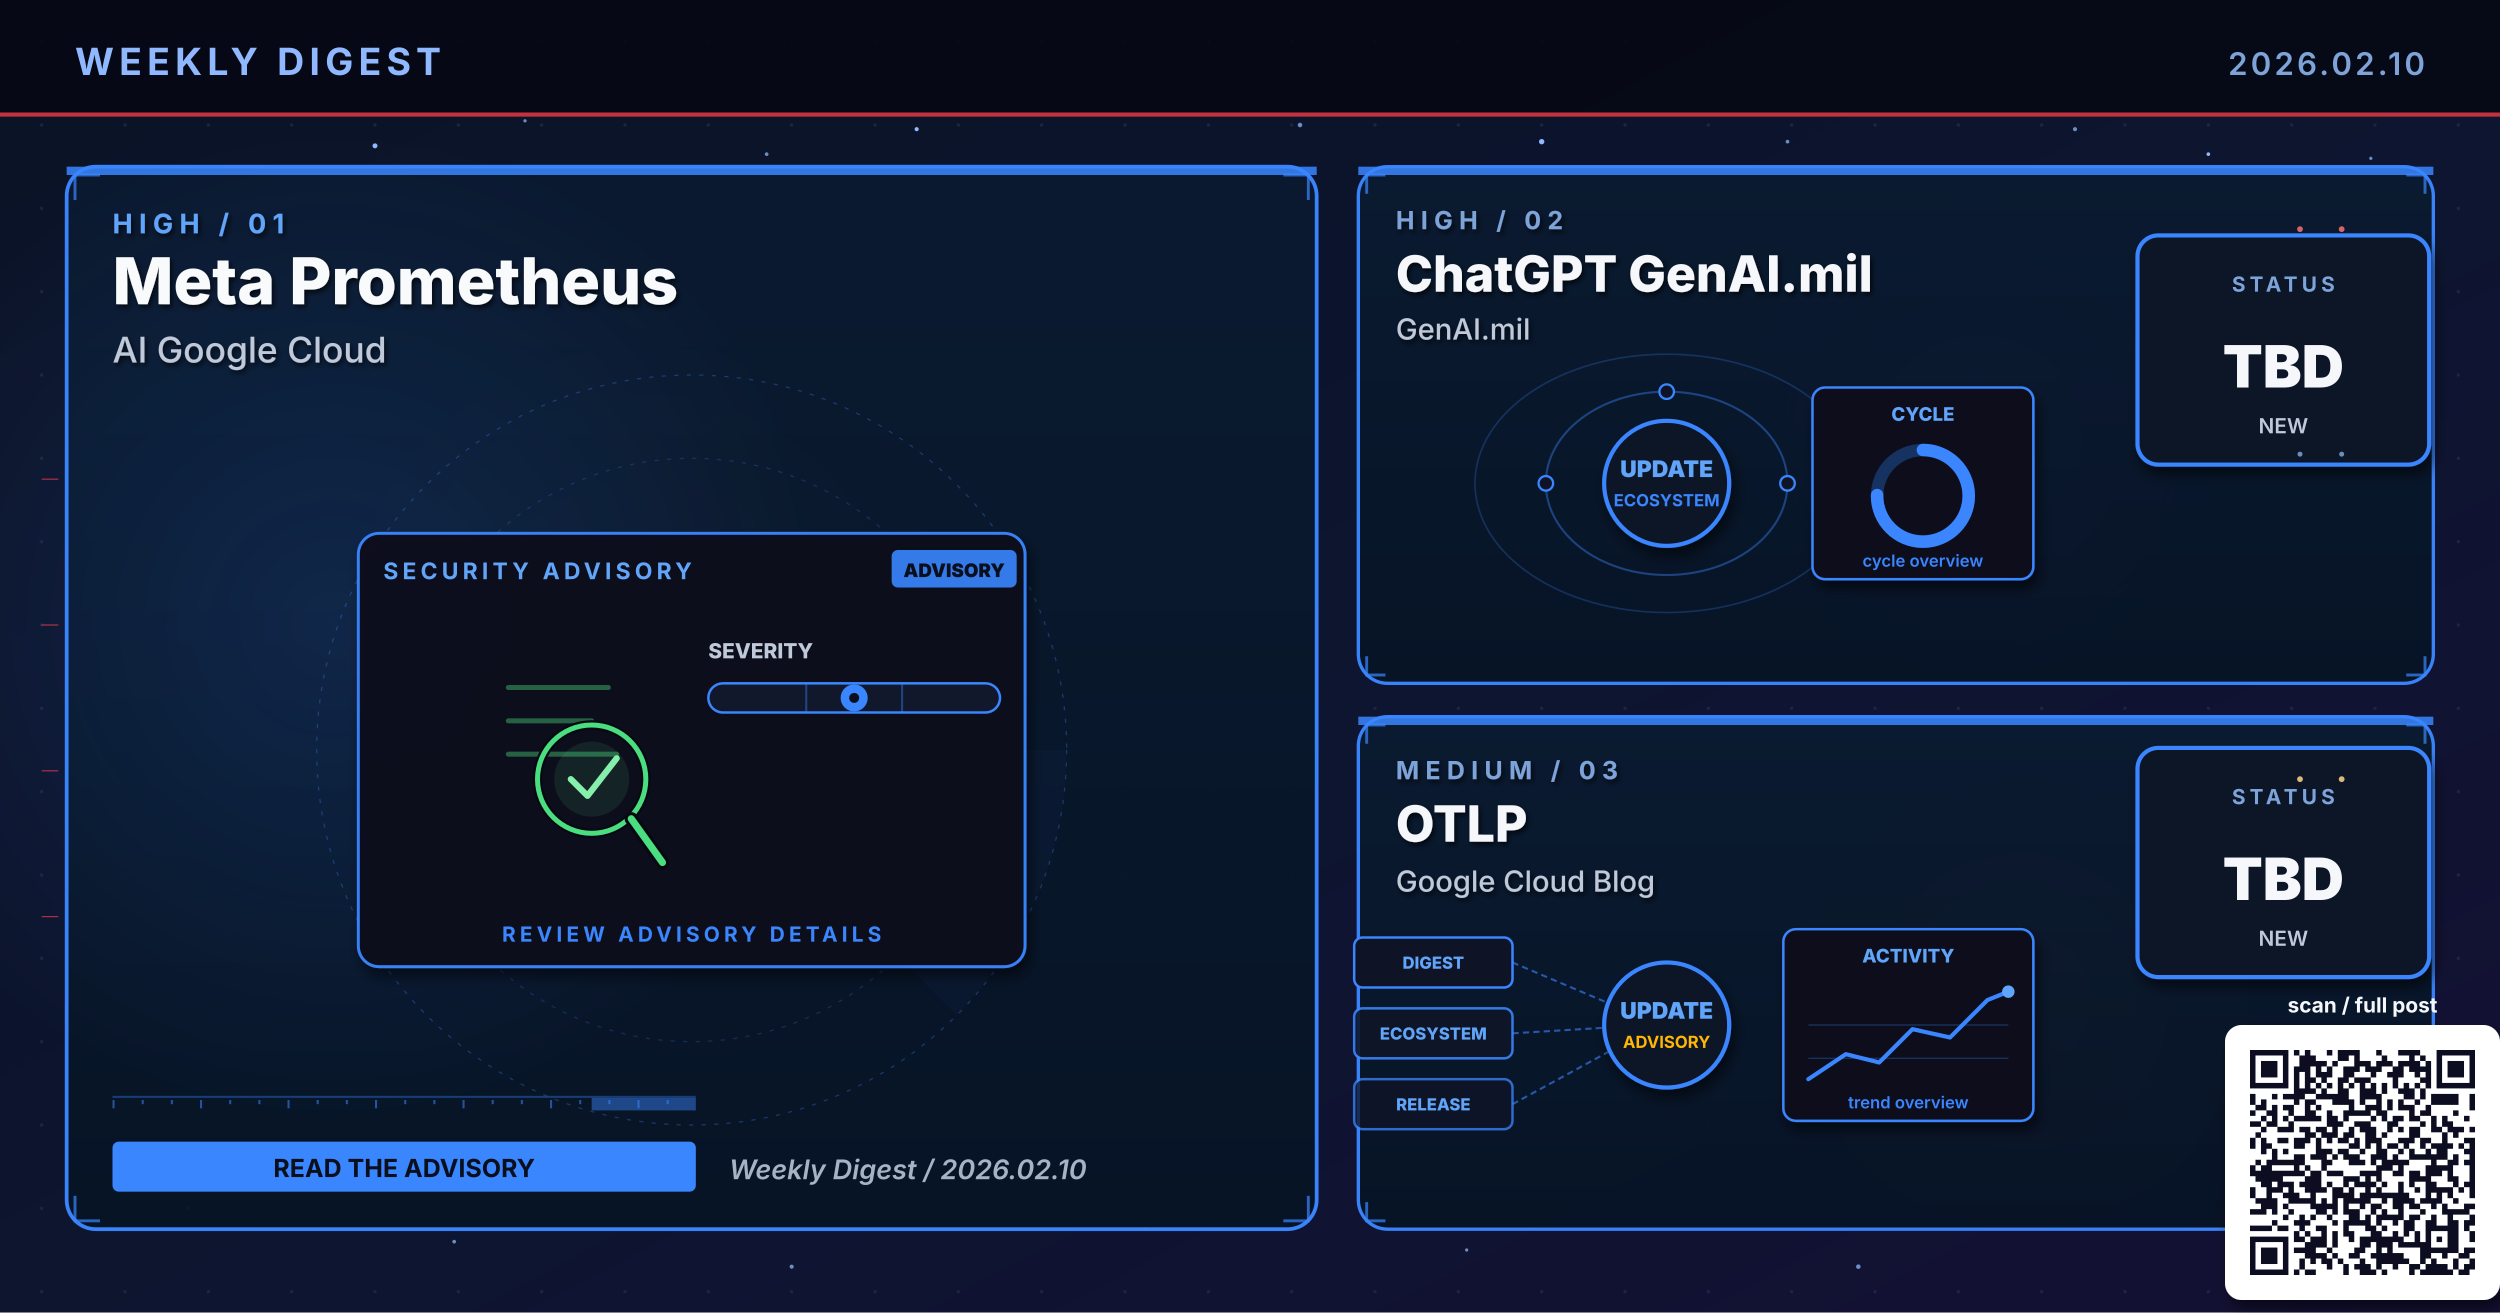
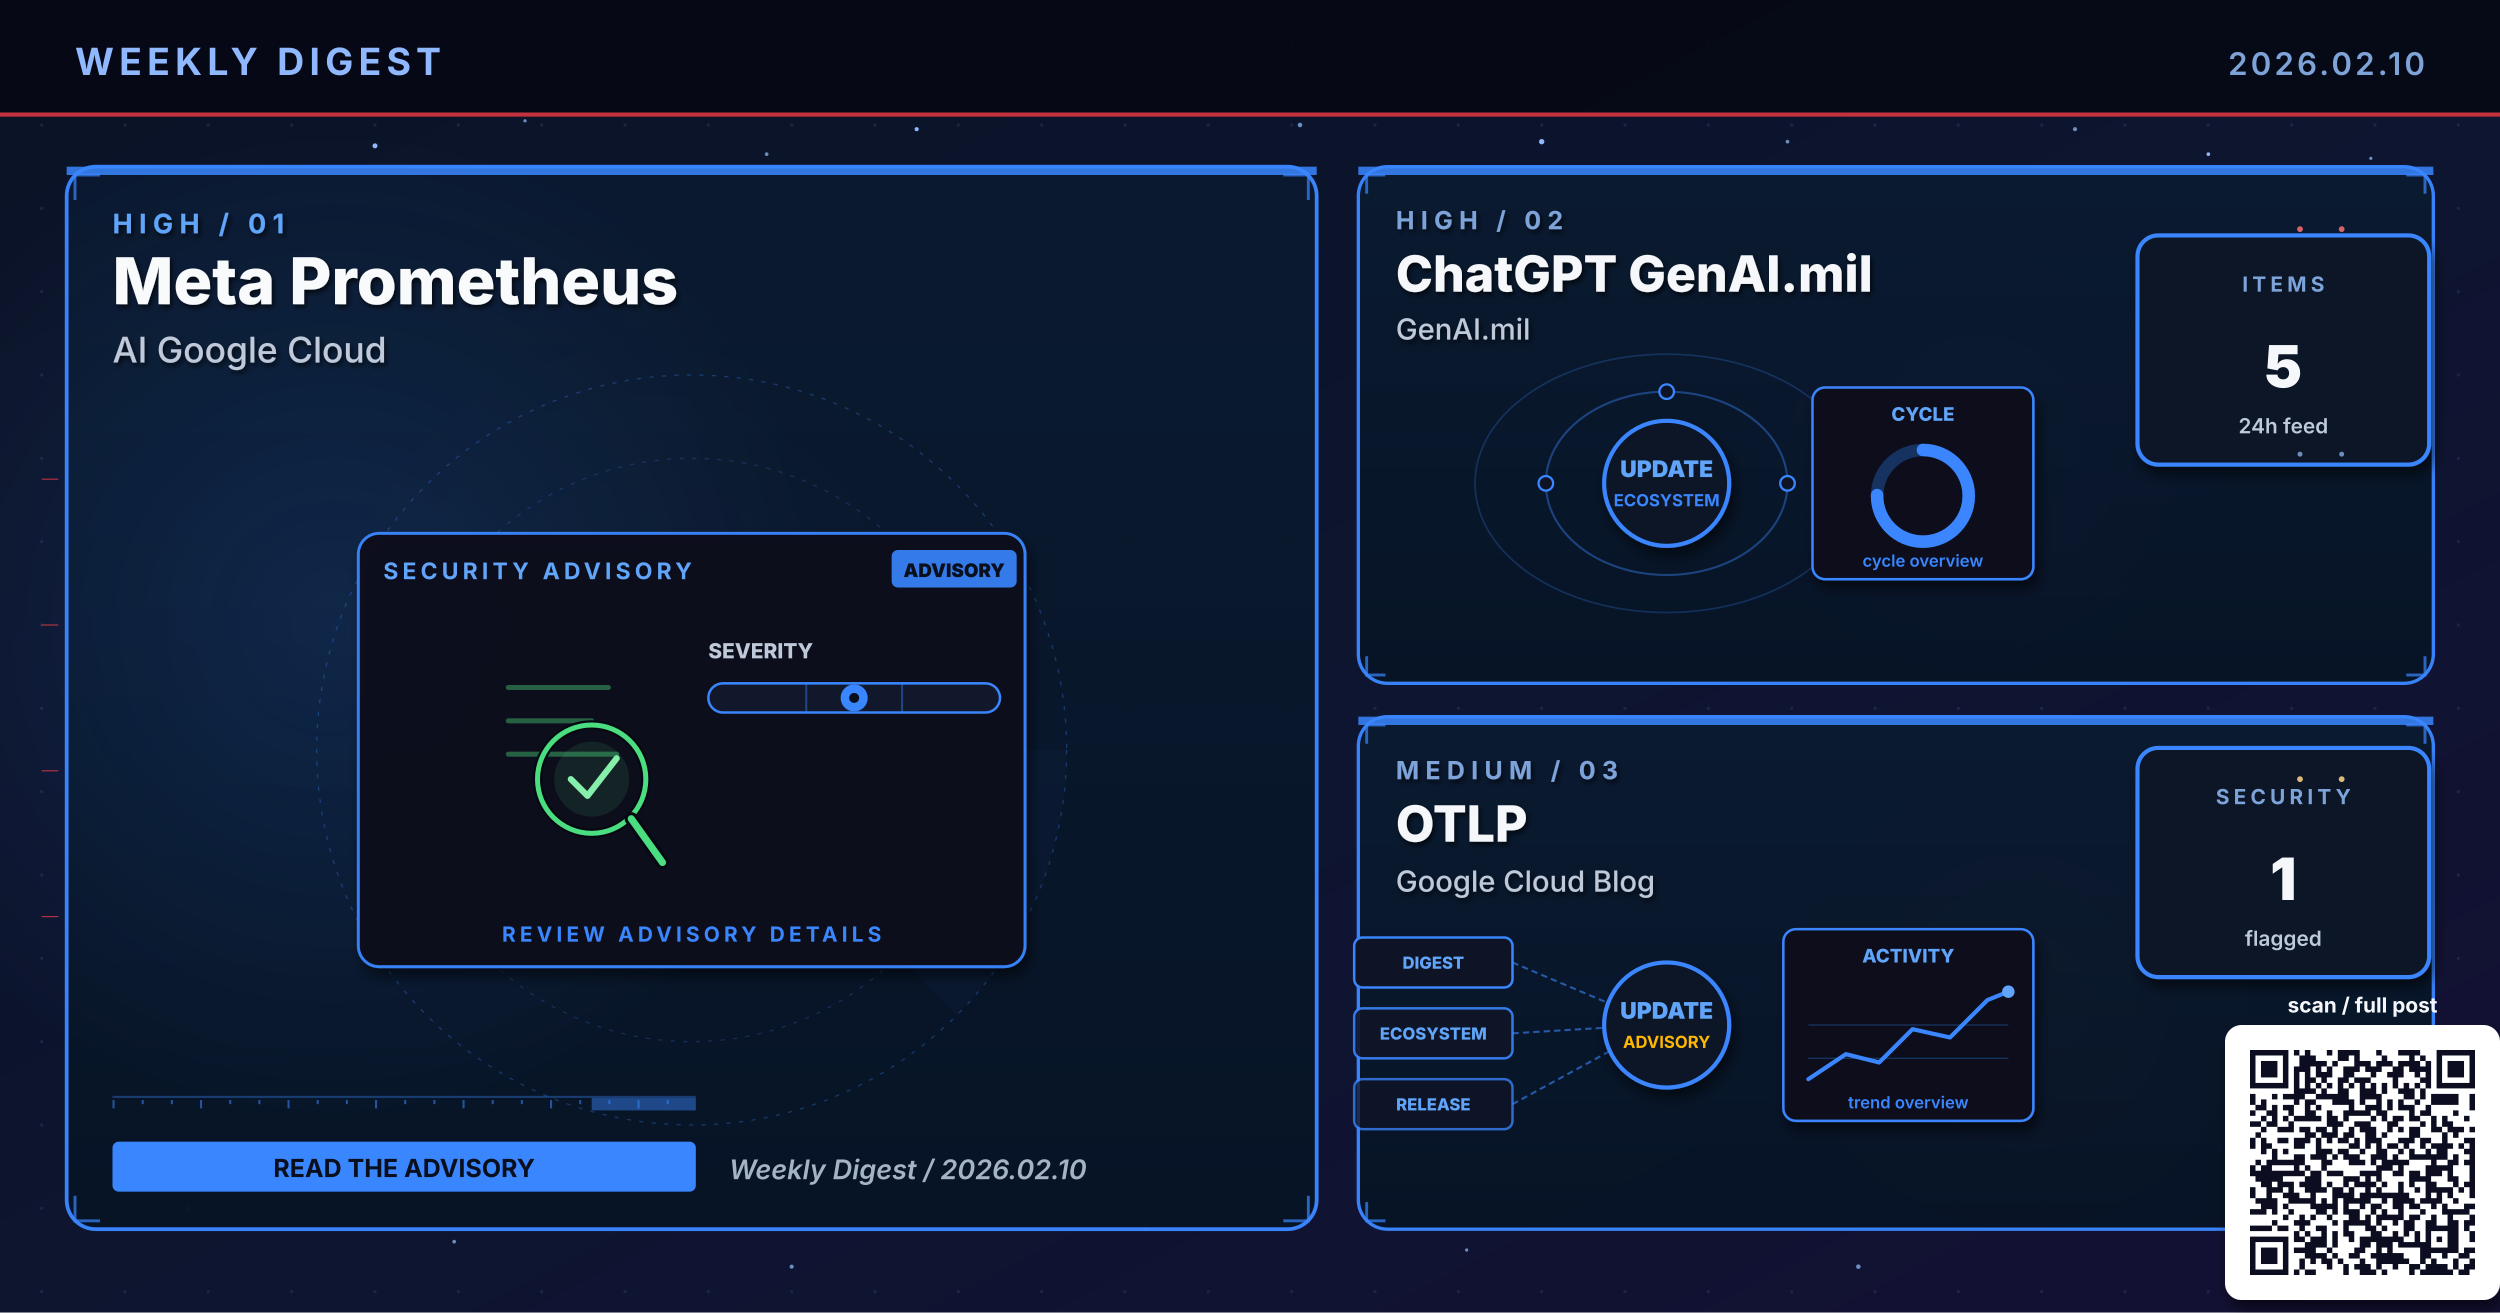
<svg xmlns="http://www.w3.org/2000/svg" viewBox="0 0 1200 630" width="1200" height="630" role="img" aria-label="Weekly digest cover 2026.02.10: Meta Prometheus, ChatGPT GenAI.mil, OTLP">
  <defs>
    <linearGradient id="bgSpread" x1="0%" y1="0%" x2="100%" y2="100%">
      <stop offset="0%" stop-color="#0B1326" />
      <stop offset="55%" stop-color="#0D1530" />
      <stop offset="100%" stop-color="#141034" />
    </linearGradient>
    <linearGradient id="heroPanel" x1="0%" y1="0%" x2="0%" y2="100%">
      <stop offset="0%" stop-color="#1A0A08" />
      <stop offset="100%" stop-color="#110608" />
    </linearGradient>
    <linearGradient id="heroPanelBlue" x1="0%" y1="0%" x2="0%" y2="100%">
      <stop offset="0%" stop-color="#0A1A30" />
      <stop offset="100%" stop-color="#071426" />
    </linearGradient>
    <linearGradient id="heroPanelAmber" x1="0%" y1="0%" x2="0%" y2="100%">
      <stop offset="0%" stop-color="#1A1208" />
      <stop offset="100%" stop-color="#120E06" />
    </linearGradient>
    <linearGradient id="heroPanelGreen" x1="0%" y1="0%" x2="0%" y2="100%">
      <stop offset="0%" stop-color="#08160E" />
      <stop offset="100%" stop-color="#04100A" />
    </linearGradient>
    <linearGradient id="heroPanelPurple" x1="0%" y1="0%" x2="0%" y2="100%">
      <stop offset="0%" stop-color="#110629" />
      <stop offset="100%" stop-color="#0A0418" />
    </linearGradient>
    <radialGradient id="hotRed" cx="50%" cy="50%" r="50%">
      <stop offset="0%" stop-color="#E63946" stop-opacity="0.6" />
      <stop offset="100%" stop-color="#E63946" stop-opacity="0" />
    </radialGradient>
    <radialGradient id="hotBlue" cx="50%" cy="50%" r="50%">
      <stop offset="0%" stop-color="#3A86FF" stop-opacity="0.5" />
      <stop offset="100%" stop-color="#3A86FF" stop-opacity="0" />
    </radialGradient>
    <radialGradient id="hotAmber" cx="50%" cy="50%" r="50%">
      <stop offset="0%" stop-color="#FFB703" stop-opacity="0.45" />
      <stop offset="100%" stop-color="#FFB703" stop-opacity="0" />
    </radialGradient>
    <radialGradient id="hotGreen" cx="50%" cy="50%" r="50%">
      <stop offset="0%" stop-color="#4ADE80" stop-opacity="0.45" />
      <stop offset="100%" stop-color="#4ADE80" stop-opacity="0" />
    </radialGradient>
    <radialGradient id="hotPurple" cx="50%" cy="50%" r="50%">
      <stop offset="0%" stop-color="#A78BFA" stop-opacity="0.45" />
      <stop offset="100%" stop-color="#A78BFA" stop-opacity="0" />
    </radialGradient>
    <pattern id="envGrid" x="0" y="0" width="40" height="40" patternUnits="userSpaceOnUse">
      <circle cx="20" cy="20" r="0.8" fill="#2A3256" opacity="0.55" />
    </pattern>
    <filter id="softShadow" x="-10%" y="-10%" width="130%" height="130%">
      <feGaussianBlur in="SourceAlpha" stdDeviation="3" />
      <feOffset dx="2" dy="4" />
      <feComponentTransfer>
        <feFuncA type="linear" slope="0.55" />
      </feComponentTransfer>
      <feMerge>
        <feMergeNode />
        <feMergeNode in="SourceGraphic" />
      </feMerge>
    </filter>
    <filter id="textShadow" x="-10%" y="-10%" width="130%" height="130%">
      <feGaussianBlur in="SourceAlpha" stdDeviation="1.2" />
      <feOffset dx="1" dy="1.5" />
      <feComponentTransfer>
        <feFuncA type="linear" slope="0.7" />
      </feComponentTransfer>
      <feMerge>
        <feMergeNode />
        <feMergeNode in="SourceGraphic" />
      </feMerge>
    </filter>
  </defs>
  <rect width="1200" height="630" fill="url(#bgSpread)" />
  <rect width="1200" height="630" fill="url(#envGrid)" />
  <circle cx="310" cy="310" r="160" fill="url(#hotRed)">
    <animate attributeName="opacity" values="0.6;1;0.6" dur="5.8s" repeatCount="indefinite" />
  </circle>
  <circle cx="950" cy="210" r="120" fill="url(#hotBlue)">
    <animate attributeName="opacity" values="0.45;0.85;0.45" dur="6.4s" repeatCount="indefinite" />
  </circle>
  <circle cx="970" cy="480" r="110" fill="url(#hotAmber)">
    <animate attributeName="opacity" values="0.4;0.75;0.4" dur="7.1s" repeatCount="indefinite" />
  </circle>
  <g fill="#8FB8FF">
    <circle cx="180" cy="70" r="1.2">
      <animate attributeName="opacity" values="0.2;1;0.2" dur="3.4s" repeatCount="indefinite" />
    </circle>
    <circle cx="440" cy="62" r="1">
      <animate attributeName="opacity" values="0.2;0.9;0.2" dur="4.2s" repeatCount="indefinite" />
    </circle>
    <circle cx="740" cy="68" r="1.3">
      <animate attributeName="opacity" values="0.25;1;0.25" dur="3.9s" repeatCount="indefinite" />
    </circle>
    <circle cx="1060" cy="74" r="0.9">
      <animate attributeName="opacity" values="0.2;0.85;0.2" dur="5.1s" repeatCount="indefinite" />
    </circle>
    <circle cx="90" cy="580" r="1">
      <animate attributeName="opacity" values="0.15;0.8;0.15" dur="4.7s" repeatCount="indefinite" />
    </circle>
    <circle cx="550" cy="590" r="0.8">
      <animate attributeName="opacity" values="0.2;0.75;0.2" dur="3.6s" begin="0.5s" repeatCount="indefinite" />
    </circle>
  </g>
  <g fill="#7DA3D9" opacity="0.85">
    <circle cx="252" cy="58" r="0.8">
      <animate attributeName="opacity" values="0.15;0.7;0.15" dur="4.3s" repeatCount="indefinite" />
    </circle>
    <circle cx="368" cy="74" r="0.9">
      <animate attributeName="opacity" values="0.2;0.85;0.2" dur="3.8s" begin="0.4s" repeatCount="indefinite" />
    </circle>
    <circle cx="624" cy="60" r="1.1">
      <animate attributeName="opacity" values="0.25;0.95;0.25" dur="4.5s" repeatCount="indefinite" />
    </circle>
    <circle cx="858" cy="68" r="0.9">
      <animate attributeName="opacity" values="0.2;0.8;0.2" dur="3.6s" begin="0.6s" repeatCount="indefinite" />
    </circle>
    <circle cx="996" cy="62" r="1.0">
      <animate attributeName="opacity" values="0.2;0.9;0.2" dur="4.0s" begin="0.2s" repeatCount="indefinite" />
    </circle>
    <circle cx="1138" cy="76" r="0.8">
      <animate attributeName="opacity" values="0.15;0.7;0.15" dur="5.2s" begin="0.5s" repeatCount="indefinite" />
    </circle>
    <circle cx="218" cy="596" r="0.9">
      <animate attributeName="opacity" values="0.18;0.75;0.18" dur="4.6s" begin="0.3s" repeatCount="indefinite" />
    </circle>
    <circle cx="380" cy="608" r="1.0">
      <animate attributeName="opacity" values="0.2;0.85;0.2" dur="3.9s" begin="0.7s" repeatCount="indefinite" />
    </circle>
    <circle cx="704" cy="600" r="0.8">
      <animate attributeName="opacity" values="0.18;0.7;0.18" dur="4.2s" begin="0.4s" repeatCount="indefinite" />
    </circle>
    <circle cx="892" cy="608" r="1.1">
      <animate attributeName="opacity" values="0.22;0.9;0.22" dur="4.7s" begin="0.6s" repeatCount="indefinite" />
    </circle>
    <circle cx="1078" cy="600" r="0.9">
      <animate attributeName="opacity" values="0.2;0.85;0.2" dur="3.6s" begin="0.8s" repeatCount="indefinite" />
    </circle>
  </g>
  <rect x="0" y="0" width="1200" height="56" fill="#050813" opacity="0.92" />
  <text x="36" y="36" font-family="Inter, Helvetica, Arial, sans-serif" font-size="18" font-weight="700" fill="#8FB8FF" letter-spacing="2.5">WEEKLY DIGEST</text>
  <text x="1164" y="36" font-family="Inter, Helvetica, Arial, sans-serif" font-size="15" font-weight="600" fill="#7DA3D9" letter-spacing="1.5" text-anchor="end">2026.02.10</text>
  <rect x="0" y="54" width="1200" height="2" fill="#E63946" opacity="0.85">
    <animate attributeName="opacity" values="0.4;1;0.4" dur="4.8s" repeatCount="indefinite" />
  </rect>
  <rect x="32" y="80" width="600" height="510" rx="14" ry="14" fill="url(#heroPanelBlue)" stroke="#3A86FF" stroke-width="1.8" opacity="0.98" />
  <circle cx="160" cy="300" r="240" fill="url(#hotBlue)" opacity="0.28" />
  <rect x="32" y="80" width="600" height="4" fill="#3A86FF" opacity="0.85">
    <animate attributeName="opacity" values="0.5;1;0.5" dur="3.4s" repeatCount="indefinite" />
  </rect>
  <g filter="url(#textShadow)">
    <text x="54" y="112" font-family="Inter, Helvetica, Arial, sans-serif" font-size="13" font-weight="700" fill="#60A5FA" letter-spacing="3">HIGH  /  01</text>
    <text x="54" y="146" font-family="Inter, Helvetica, Arial, sans-serif" font-size="31" font-weight="800" fill="#F8FAFC">Meta Prometheus</text>
    <text x="54" y="174" font-family="Inter, Helvetica, Arial, sans-serif" font-size="17" font-weight="500" fill="#BFC9D9">AI Google Cloud</text>
  </g>
  <g transform="translate(332,360)" opacity="0.32">
    <circle r="180" fill="none" stroke="#3A86FF" stroke-width="0.6" stroke-dasharray="2 4" />
    <circle r="140" fill="none" stroke="#3A86FF" stroke-width="0.6" stroke-dasharray="2 4" opacity="0.7" />
    <circle r="100" fill="none" stroke="#3A86FF" stroke-width="0.6" stroke-dasharray="2 4" opacity="0.5" />
    <g>
      <path d="M0 0 L180 0 A180 180 0 0 1 127 127 Z" fill="#3A86FF" opacity="0.10" />
      <animateTransform attributeName="transform" type="rotate" from="0" to="360" dur="14s" repeatCount="indefinite" />
    </g>
  </g>
  <g stroke="#3A86FF" stroke-width="1.4" fill="none" opacity="0.7">
    <path d="M36 96 L36 84 L48 84" />
    <path d="M616 84 L628 84 L628 96" />
    <path d="M36 574 L36 586 L48 586" />
    <path d="M616 586 L628 586 L628 574" />
  </g>
  <g>
    <rect x="54" y="526" width="280" height="1" fill="#3A86FF" opacity="0.35" />
    <rect x="54" y="528" width="1" height="4" fill="#3A86FF" opacity="0.55" />
    <rect x="68" y="528" width="1" height="2" fill="#3A86FF" opacity="0.55" />
    <rect x="82" y="528" width="1" height="2" fill="#3A86FF" opacity="0.55" />
    <rect x="96" y="528" width="1" height="4" fill="#3A86FF" opacity="0.55" />
    <rect x="110" y="528" width="1" height="2" fill="#3A86FF" opacity="0.55" />
    <rect x="124" y="528" width="1" height="2" fill="#3A86FF" opacity="0.55" />
    <rect x="138" y="528" width="1" height="4" fill="#3A86FF" opacity="0.55" />
    <rect x="152" y="528" width="1" height="2" fill="#3A86FF" opacity="0.55" />
    <rect x="166" y="528" width="1" height="2" fill="#3A86FF" opacity="0.55" />
    <rect x="180" y="528" width="1" height="4" fill="#3A86FF" opacity="0.55" />
    <rect x="194" y="528" width="1" height="2" fill="#3A86FF" opacity="0.55" />
    <rect x="208" y="528" width="1" height="2" fill="#3A86FF" opacity="0.55" />
    <rect x="222" y="528" width="1" height="4" fill="#3A86FF" opacity="0.55" />
    <rect x="236" y="528" width="1" height="2" fill="#3A86FF" opacity="0.55" />
    <rect x="250" y="528" width="1" height="2" fill="#3A86FF" opacity="0.55" />
    <rect x="264" y="528" width="1" height="4" fill="#3A86FF" opacity="0.55" />
    <rect x="278" y="528" width="1" height="2" fill="#3A86FF" opacity="0.55" />
    <rect x="292" y="528" width="1" height="2" fill="#3A86FF" opacity="0.55" />
    <rect x="306" y="528" width="1" height="4" fill="#3A86FF" opacity="0.55" />
    <rect x="320" y="528" width="1" height="2" fill="#3A86FF" opacity="0.55" />
    <rect x="284" y="527" width="50" height="6" fill="#3A86FF" opacity="0.45">
      <animate attributeName="x" values="54;284;54" dur="6.4s" repeatCount="indefinite" />
      <animate attributeName="opacity" values="0.2;0.7;0.2" dur="6.4s" repeatCount="indefinite" />
    </rect>
  </g>
  <g transform="translate(332,360)">
    <g filter="url(#softShadow)">
      <rect x="-160" y="-104" width="320" height="208" rx="10" fill="#0A0F1E" stroke="#3A86FF" stroke-width="1.4" opacity="0.95" />
    </g>
    <text x="-148" y="-82" font-family="Inter, Helvetica, Arial, sans-serif" font-size="11" font-weight="700" fill="#60A5FA" letter-spacing="2">SECURITY ADVISORY</text>
    <g transform="translate(96,-96)">
      <rect x="0" y="0" width="60" height="18" rx="3" fill="#3A86FF" opacity="0.9" />
      <text x="30" y="13" text-anchor="middle" font-family="Inter, monospace" font-size="9" font-weight="900" fill="#0A0F1E">ADVISORY</text>
    </g>
    <g transform="translate(-92,-46)">
      <g stroke="#4ADE80" stroke-width="2.4" opacity="0.4" stroke-linecap="round">
        <line x1="4" y1="16" x2="52" y2="16" />
        <line x1="4" y1="32" x2="44" y2="32" />
        <line x1="4" y1="48" x2="56" y2="48" />
      </g>
      <circle cx="44" cy="60" r="26" fill="none" stroke="#060912" stroke-width="4.6" />
      <circle cx="44" cy="60" r="26" fill="none" stroke="#4ADE80" stroke-width="2.4">
        <animate attributeName="stroke-opacity" values="0.6;1;0.6" dur="3.2s" repeatCount="indefinite" />
      </circle>
      <circle cx="44" cy="60" r="18" fill="#4ADE80" opacity="0.10" />
      <line x1="63" y1="79" x2="78" y2="100" stroke="#060912" stroke-width="6.4" stroke-linecap="round" />
      <line x1="63" y1="79" x2="78" y2="100" stroke="#4ADE80" stroke-width="3.4" stroke-linecap="round" />
      <path d="M34 60 L42 68 L56 50" fill="none" stroke="#86EFAC" stroke-width="3" stroke-linecap="round" stroke-linejoin="round">
        <animate attributeName="stroke-opacity" values="0.5;1;0.5" dur="2.4s" repeatCount="indefinite" />
      </path>
    </g>
    <g transform="translate(8,-44)">
      <text x="0" y="0" font-family="Inter, monospace" font-size="10" font-weight="800" fill="#BFC9D9">SEVERITY</text>
      <rect x="0" y="12" width="140" height="14" rx="7" fill="#11182B" stroke="#3A86FF" stroke-width="1.2" />
      <g stroke="#3A86FF" stroke-width="1" opacity="0.4">
        <line x1="47" y1="12" x2="47" y2="26" />
        <line x1="93" y1="12" x2="93" y2="26" />
      </g>
      <g transform="translate(70,19)">
        <circle cx="0" cy="0" r="6.5" fill="#3A86FF">
          <animate attributeName="opacity" values="0.7;1;0.7" dur="2.2s" repeatCount="indefinite" />
        </circle>
        <circle cx="0" cy="0" r="2.4" fill="#0A0F1E" />
      </g>
    </g>
    <text x="0" y="92" text-anchor="middle" font-family="Inter, Helvetica, Arial, sans-serif" font-size="10" font-weight="700" fill="#3A86FF" letter-spacing="2">REVIEW ADVISORY DETAILS</text>
  </g>
  <g transform="translate(54,548)">
    <rect x="0" y="0" width="280" height="24" rx="3" fill="#3A86FF" />
    <text x="140" y="17" text-anchor="middle" font-family="Inter, Helvetica, Arial, sans-serif" font-size="12" font-weight="700" fill="#0A0F1E">READ THE ADVISORY</text>
  </g>
  <text x="350" y="566" font-family="Inter, Helvetica, Arial, sans-serif" font-size="13" font-weight="600" fill="#A5B4C4" font-style="italic">Weekly Digest  /  2026.02.10</text>
  <rect x="652" y="80" width="516" height="248" rx="14" ry="14" fill="url(#heroPanelBlue)" stroke="#3A86FF" stroke-width="1.6" opacity="0.97" />
  <rect x="652" y="80" width="516" height="4" fill="#3A86FF" opacity="0.85">
    <animate attributeName="opacity" values="0.5;1;0.5" dur="4.2s" repeatCount="indefinite" />
  </rect>
  <g filter="url(#textShadow)">
    <text x="670" y="110" font-family="Inter, Helvetica, Arial, sans-serif" font-size="12" font-weight="700" fill="#7DA3D9" letter-spacing="3">HIGH  /  02</text>
    <text x="670" y="140" font-family="Inter, Helvetica, Arial, sans-serif" font-size="24" font-weight="800" fill="#F5F7FA">ChatGPT GenAI.mil</text>
    <text x="670" y="163" font-family="Inter, Helvetica, Arial, sans-serif" font-size="14" font-weight="500" fill="#BFC9D9">GenAI.mil</text>
  </g>
  <g stroke="#3A86FF" stroke-width="1.4" fill="none" opacity="0.7">
    <path d="M656 93 L656 84 L665 84" />
    <path d="M1155 84 L1164 84 L1164 93" />
    <path d="M656 315 L656 324 L665 324" />
    <path d="M1155 324 L1164 324 L1164 315" />
  </g>
  <g transform="translate(800,230)">
    <g fill="none" stroke="#3A86FF" opacity="0.4">
      <ellipse cx="0" cy="2" rx="58" ry="44" stroke-width="1" />
      <ellipse cx="0" cy="2" rx="92" ry="62" stroke-width="0.8" opacity="0.6" />
    </g>
    <g fill="#60A5FA">
      <circle r="3">
        <animateMotion path="M58 2 A58 44 0 1 1 -58 2 A58 44 0 1 1 58 2" dur="6s" repeatCount="indefinite" />
      </circle>
      <circle r="2.5">
        <animateMotion path="M-92 2 A92 62 0 1 0 92 2 A92 62 0 1 0 -92 2" dur="8s" repeatCount="indefinite" />
      </circle>
    </g>
    <g fill="#0E1426" stroke="#3A86FF" stroke-width="1.1">
      <circle cx="-58" cy="2" r="3.5" />
      <circle cx="58" cy="2" r="3.5" />
      <circle cx="0" cy="-42" r="3.5" />
    </g>
    <circle cx="0" cy="2" r="30" fill="#0A1326" stroke="#3A86FF" stroke-width="2" filter="url(#softShadow)">
      <animate attributeName="r" values="28;33;28" dur="3.4s" repeatCount="indefinite" />
    </circle>
    <text x="0" y="-1" text-anchor="middle" font-family="Inter, monospace" font-size="11" font-weight="900" fill="#60A5FA">UPDATE</text>
    <text x="0" y="13" text-anchor="middle" font-family="Inter, monospace" font-size="8" font-weight="700" fill="#3A86FF">ECOSYSTEM</text>
    <g transform="translate(70,-44)" filter="url(#softShadow)">
      <rect x="0" y="0" width="106" height="92" rx="6" fill="#0A0F1E" stroke="#3A86FF" stroke-width="1.2" />
      <text x="53" y="16" text-anchor="middle" font-family="Inter, monospace" font-size="9" font-weight="800" fill="#60A5FA">CYCLE</text>
      <circle cx="53" cy="52" r="22" fill="none" stroke="#3A86FF" stroke-width="6" opacity="0.3" />
      <circle cx="53" cy="52" r="22" fill="none" stroke="#3A86FF" stroke-width="6" stroke-dasharray="104 138" stroke-linecap="round" transform="rotate(-90 53 52)" />
      <text x="53" y="86" text-anchor="middle" font-family="Inter, monospace" font-size="8" font-weight="600" fill="#3A86FF">cycle overview</text>
    </g>
  </g>
  <g transform="translate(1094,168)" filter="url(#softShadow)">
    <rect x="-68" y="-55" width="140" height="110" rx="10" fill="#071426" stroke="#3A86FF" stroke-width="2" />
-     <text x="2" y="-28" text-anchor="middle" font-family="Inter, Helvetica, Arial, sans-serif" font-size="10" font-weight="700" letter-spacing="2" fill="#7DA3D9">STATUS</text>
-     <text x="2" y="18" text-anchor="middle" font-family="Inter, Helvetica, Arial, sans-serif" font-size="28" font-weight="900" fill="#F5F7FA">TBD</text>
-     <text x="2" y="40" text-anchor="middle" font-family="Inter, Helvetica, Arial, sans-serif" font-size="10" font-weight="600" fill="#BFC9D9">NEW</text>
+     <text x="2" y="-28" text-anchor="middle" font-family="Inter, Helvetica, Arial, sans-serif" font-size="10" font-weight="700" letter-spacing="2" fill="#7DA3D9">ITEMS</text>
+     <text x="2" y="18" text-anchor="middle" font-family="Inter, Helvetica, Arial, sans-serif" font-size="28" font-weight="900" fill="#F5F7FA">5</text>
+     <text x="2" y="40" text-anchor="middle" font-family="Inter, Helvetica, Arial, sans-serif" font-size="10" font-weight="600" fill="#BFC9D9">24h feed</text>
  </g>
  <rect x="652" y="344" width="516" height="246" rx="14" ry="14" fill="url(#heroPanelBlue)" stroke="#3A86FF" stroke-width="1.6" opacity="0.97" />
  <rect x="652" y="344" width="516" height="4" fill="#3A86FF" opacity="0.85">
    <animate attributeName="opacity" values="0.5;1;0.5" dur="4.8s" repeatCount="indefinite" />
  </rect>
  <g filter="url(#textShadow)">
    <text x="670" y="374" font-family="Inter, Helvetica, Arial, sans-serif" font-size="12" font-weight="700" fill="#7DA3D9" letter-spacing="3">MEDIUM  /  03</text>
    <text x="670" y="404" font-family="Inter, Helvetica, Arial, sans-serif" font-size="24" font-weight="800" fill="#F5F7FA">OTLP</text>
    <text x="670" y="428" font-family="Inter, Helvetica, Arial, sans-serif" font-size="14" font-weight="500" fill="#BFC9D9">Google Cloud Blog</text>
  </g>
  <g stroke="#3A86FF" stroke-width="1.4" fill="none" opacity="0.7">
    <path d="M656 357 L656 348 L665 348" />
    <path d="M1155 348 L1164 348 L1164 357" />
    <path d="M656 577 L656 586 L665 586" />
    <path d="M1155 586 L1164 586 L1164 577" />
  </g>
  <g transform="translate(800,490)">
    <g font-family="Inter, monospace" font-size="8" font-weight="800">
      <g transform="translate(-150,-40)">
        <rect x="0" y="0" width="76" height="24" rx="4" fill="#0E1426" stroke="#3A86FF" stroke-width="1.2" />
        <text x="38" y="15" text-anchor="middle" fill="#60A5FA">DIGEST</text>
      </g>
      <g transform="translate(-150,-6)">
        <rect x="0" y="0" width="76" height="24" rx="4" fill="#0E1426" stroke="#3A86FF" stroke-width="1.2" opacity="0.88" />
        <text x="38" y="15" text-anchor="middle" fill="#60A5FA">ECOSYSTEM</text>
      </g>
      <g transform="translate(-150,28)">
        <rect x="0" y="0" width="76" height="24" rx="4" fill="#0E1426" stroke="#3A86FF" stroke-width="1.2" opacity="0.76" />
        <text x="38" y="15" text-anchor="middle" fill="#60A5FA">RELEASE</text>
      </g>
    </g>
    <g stroke="#3A86FF" stroke-width="1" stroke-dasharray="3 2" fill="none" opacity="0.6">
      <line x1="-74" y1="-28" x2="-8" y2="0" />
      <line x1="-74" y1="6" x2="-8" y2="2" />
      <line x1="-74" y1="40" x2="-8" y2="4" />
    </g>
    <g fill="#60A5FA">
      <circle r="2">
        <animateMotion path="M-74 -28 L-8 0" dur="2.2s" repeatCount="indefinite" />
      </circle>
      <circle r="2">
        <animateMotion path="M-74 6 L-8 2" dur="2s" begin="0.4s" repeatCount="indefinite" />
      </circle>
      <circle r="2">
        <animateMotion path="M-74 40 L-8 4" dur="2.4s" begin="0.8s" repeatCount="indefinite" />
      </circle>
    </g>
    <circle cx="0" cy="2" r="30" fill="#0A1326" stroke="#3A86FF" stroke-width="2" filter="url(#softShadow)">
      <animate attributeName="r" values="28;33;28" dur="3.4s" repeatCount="indefinite" />
    </circle>
    <text x="0" y="-1" text-anchor="middle" font-family="Inter, monospace" font-size="11" font-weight="900" fill="#60A5FA">UPDATE</text>
    <text x="0" y="13" text-anchor="middle" font-family="Inter, monospace" font-size="8" font-weight="700" fill="#FFB703">ADVISORY</text>
    <g transform="translate(56,-44)" filter="url(#softShadow)">
      <rect x="0" y="0" width="120" height="92" rx="6" fill="#0A0F1E" stroke="#3A86FF" stroke-width="1.2" />
      <text x="60" y="16" text-anchor="middle" font-family="Inter, monospace" font-size="9" font-weight="800" fill="#60A5FA">ACTIVITY</text>
      <polyline points="12,72 30,60 46,64 62,48 80,52 98,34 108,30" fill="none" stroke="#3A86FF" stroke-width="2" stroke-linecap="round" stroke-linejoin="round" />
      <circle cx="108" cy="30" r="3" fill="#60A5FA">
        <animate attributeName="opacity" values="0.5;1;0.5" dur="2s" repeatCount="indefinite" />
      </circle>
      <g stroke="#3A86FF" stroke-width="0.6" opacity="0.3">
        <line x1="12" y1="46" x2="108" y2="46" />
        <line x1="12" y1="62" x2="108" y2="62" />
      </g>
      <text x="60" y="86" text-anchor="middle" font-family="Inter, monospace" font-size="8" font-weight="600" fill="#3A86FF">trend overview</text>
    </g>
  </g>
  <g transform="translate(1094,414)" filter="url(#softShadow)">
    <rect x="-68" y="-55" width="140" height="110" rx="10" fill="#071426" stroke="#3A86FF" stroke-width="2" />
-     <text x="2" y="-28" text-anchor="middle" font-family="Inter, Helvetica, Arial, sans-serif" font-size="10" font-weight="700" letter-spacing="2" fill="#7DA3D9">STATUS</text>
-     <text x="2" y="18" text-anchor="middle" font-family="Inter, Helvetica, Arial, sans-serif" font-size="28" font-weight="900" fill="#F5F7FA">TBD</text>
-     <text x="2" y="40" text-anchor="middle" font-family="Inter, Helvetica, Arial, sans-serif" font-size="10" font-weight="600" fill="#BFC9D9">NEW</text>
+     <text x="2" y="-28" text-anchor="middle" font-family="Inter, Helvetica, Arial, sans-serif" font-size="10" font-weight="700" letter-spacing="2" fill="#7DA3D9">SECURITY</text>
+     <text x="2" y="18" text-anchor="middle" font-family="Inter, Helvetica, Arial, sans-serif" font-size="28" font-weight="900" fill="#F5F7FA">1</text>
+     <text x="2" y="40" text-anchor="middle" font-family="Inter, Helvetica, Arial, sans-serif" font-size="10" font-weight="600" fill="#BFC9D9">flagged</text>
  </g>
  <g opacity="0.85">
    <g fill="#F87171">
      <circle cx="1104" cy="110" r="1.4">
        <animate attributeName="opacity" values="0.2;1;0.2" dur="1.8s" repeatCount="indefinite" />
      </circle>
      <circle cx="1124" cy="110" r="1.4">
        <animate attributeName="opacity" values="0.2;1;0.2" dur="1.4s" begin="0.3s" repeatCount="indefinite" />
      </circle>
    </g>
    <g fill="#7DA3D9">
      <circle cx="1104" cy="218" r="1.2">
        <animate attributeName="opacity" values="0.2;1;0.2" dur="2s" repeatCount="indefinite" />
      </circle>
      <circle cx="1124" cy="218" r="1.2">
        <animate attributeName="opacity" values="0.2;1;0.2" dur="1.6s" begin="0.4s" repeatCount="indefinite" />
      </circle>
    </g>
    <g fill="#FFD58A">
      <circle cx="1104" cy="374" r="1.4">
        <animate attributeName="opacity" values="0.2;1;0.2" dur="1.8s" repeatCount="indefinite" />
      </circle>
      <circle cx="1124" cy="374" r="1.4">
        <animate attributeName="opacity" values="0.2;1;0.2" dur="1.6s" begin="0.3s" repeatCount="indefinite" />
      </circle>
    </g>
    <g stroke="#E63946" stroke-width="0.5" fill="none">
      <path d="M20 230 L28 230">
        <animate attributeName="stroke-opacity" values="0;0.7;0" dur="2s" repeatCount="indefinite" />
      </path>
      <path d="M20 300 L28 300">
        <animate attributeName="stroke-opacity" values="0;0.7;0" dur="2.3s" begin="0.3s" repeatCount="indefinite" />
      </path>
      <path d="M20 370 L28 370">
        <animate attributeName="stroke-opacity" values="0;0.7;0" dur="1.9s" begin="0.6s" repeatCount="indefinite" />
      </path>
      <path d="M20 440 L28 440">
        <animate attributeName="stroke-opacity" values="0;0.7;0" dur="2.1s" begin="0.9s" repeatCount="indefinite" />
      </path>
    </g>
  </g>
  <g transform="translate(1080,504)" filter="url(#softShadow)">
    <rect x="-12" y="-12" width="132" height="132" rx="8" fill="#FFFFFF" />
    <path fill="#0A1020" d="M0.0 0.0h18.439v2.634h-18.439z M21.073 0.0h2.634v2.634h-2.634z M26.341 0.0h2.634v2.634h-2.634z M36.878 0.0h2.634v2.634h-2.634z M42.146 0.0h10.537v2.634h-10.537z M60.585 0.0h2.634v2.634h-2.634z M71.122 0.0h10.537v2.634h-10.537z M89.561 0.0h18.439v2.634h-18.439z M0.0 2.634h2.634v2.634h-2.634z M15.805 2.634h2.634v2.634h-2.634z M23.707 2.634h7.902v2.634h-7.902z M42.146 2.634h5.268v2.634h-5.268z M50.049 2.634h2.634v2.634h-2.634z M63.22 2.634h2.634v2.634h-2.634z M76.39 2.634h2.634v2.634h-2.634z M81.659 2.634h2.634v2.634h-2.634z M89.561 2.634h2.634v2.634h-2.634z M105.366 2.634h2.634v2.634h-2.634z M0.0 5.268h2.634v2.634h-2.634z M5.268 5.268h7.902v2.634h-7.902z M15.805 5.268h2.634v2.634h-2.634z M23.707 5.268h13.171v2.634h-13.171z M39.512 5.268h2.634v2.634h-2.634z M50.049 5.268h7.902v2.634h-7.902z M60.585 5.268h7.902v2.634h-7.902z M71.122 5.268h10.537v2.634h-10.537z M84.293 5.268h2.634v2.634h-2.634z M89.561 5.268h2.634v2.634h-2.634z M94.829 5.268h7.902v2.634h-7.902z M105.366 5.268h2.634v2.634h-2.634z M0.0 7.902h2.634v2.634h-2.634z M5.268 7.902h7.902v2.634h-7.902z M15.805 7.902h2.634v2.634h-2.634z M21.073 7.902h7.902v2.634h-7.902z M31.61 7.902h2.634v2.634h-2.634z M36.878 7.902h2.634v2.634h-2.634z M44.78 7.902h7.902v2.634h-7.902z M55.317 7.902h7.902v2.634h-7.902z M68.488 7.902h5.268v2.634h-5.268z M76.39 7.902h10.537v2.634h-10.537z M89.561 7.902h2.634v2.634h-2.634z M94.829 7.902h7.902v2.634h-7.902z M105.366 7.902h2.634v2.634h-2.634z M0.0 10.537h2.634v2.634h-2.634z M5.268 10.537h7.902v2.634h-7.902z M15.805 10.537h2.634v2.634h-2.634z M21.073 10.537h2.634v2.634h-2.634z M26.341 10.537h2.634v2.634h-2.634z M31.61 10.537h7.902v2.634h-7.902z M44.78 10.537h5.268v2.634h-5.268z M57.951 10.537h2.634v2.634h-2.634z M65.854 10.537h7.902v2.634h-7.902z M79.024 10.537h2.634v2.634h-2.634z M84.293 10.537h2.634v2.634h-2.634z M89.561 10.537h2.634v2.634h-2.634z M94.829 10.537h7.902v2.634h-7.902z M105.366 10.537h2.634v2.634h-2.634z M0.0 13.171h2.634v2.634h-2.634z M15.805 13.171h2.634v2.634h-2.634z M21.073 13.171h2.634v2.634h-2.634z M26.341 13.171h5.268v2.634h-5.268z M34.244 13.171h2.634v2.634h-2.634z M42.146 13.171h5.268v2.634h-5.268z M50.049 13.171h7.902v2.634h-7.902z M68.488 13.171h2.634v2.634h-2.634z M81.659 13.171h5.268v2.634h-5.268z M89.561 13.171h2.634v2.634h-2.634z M105.366 13.171h2.634v2.634h-2.634z M0.0 15.805h18.439v2.634h-18.439z M21.073 15.805h2.634v2.634h-2.634z M26.341 15.805h2.634v2.634h-2.634z M31.61 15.805h2.634v2.634h-2.634z M36.878 15.805h2.634v2.634h-2.634z M42.146 15.805h2.634v2.634h-2.634z M47.415 15.805h2.634v2.634h-2.634z M52.683 15.805h2.634v2.634h-2.634z M57.951 15.805h2.634v2.634h-2.634z M63.22 15.805h2.634v2.634h-2.634z M68.488 15.805h2.634v2.634h-2.634z M73.756 15.805h2.634v2.634h-2.634z M79.024 15.805h2.634v2.634h-2.634z M84.293 15.805h2.634v2.634h-2.634z M89.561 15.805h18.439v2.634h-18.439z M21.073 18.439h10.537v2.634h-10.537z M34.244 18.439h2.634v2.634h-2.634z M42.146 18.439h5.268v2.634h-5.268z M52.683 18.439h7.902v2.634h-7.902z M63.22 18.439h2.634v2.634h-2.634z M71.122 18.439h7.902v2.634h-7.902z M81.659 18.439h2.634v2.634h-2.634z M0.0 21.073h2.634v2.634h-2.634z M10.537 21.073h2.634v2.634h-2.634z M15.805 21.073h10.537v2.634h-10.537z M31.61 21.073h15.805v2.634h-15.805z M52.683 21.073h10.537v2.634h-10.537z M73.756 21.073h5.268v2.634h-5.268z M81.659 21.073h2.634v2.634h-2.634z M86.927 21.073h13.171v2.634h-13.171z M105.366 21.073h2.634v2.634h-2.634z M0.0 23.707h2.634v2.634h-2.634z M5.268 23.707h2.634v2.634h-2.634z M21.073 23.707h2.634v2.634h-2.634z M26.341 23.707h5.268v2.634h-5.268z M39.512 23.707h10.537v2.634h-10.537z M52.683 23.707h2.634v2.634h-2.634z M60.585 23.707h2.634v2.634h-2.634z M65.854 23.707h2.634v2.634h-2.634z M71.122 23.707h2.634v2.634h-2.634z M79.024 23.707h2.634v2.634h-2.634z M86.927 23.707h13.171v2.634h-13.171z M105.366 23.707h2.634v2.634h-2.634z M2.634 26.341h5.268v2.634h-5.268z M10.537 26.341h2.634v2.634h-2.634z M15.805 26.341h5.268v2.634h-5.268z M26.341 26.341h2.634v2.634h-2.634z M31.61 26.341h2.634v2.634h-2.634z M47.415 26.341h2.634v2.634h-2.634z M55.317 26.341h7.902v2.634h-7.902z M65.854 26.341h2.634v2.634h-2.634z M71.122 26.341h7.902v2.634h-7.902z M84.293 26.341h2.634v2.634h-2.634z M105.366 26.341h2.634v2.634h-2.634z M0.0 28.976h2.634v2.634h-2.634z M7.902 28.976h5.268v2.634h-5.268z M18.439 28.976h2.634v2.634h-2.634z M26.341 28.976h5.268v2.634h-5.268z M36.878 28.976h2.634v2.634h-2.634z M44.78 28.976h13.171v2.634h-13.171z M60.585 28.976h5.268v2.634h-5.268z M76.39 28.976h2.634v2.634h-2.634z M81.659 28.976h5.268v2.634h-5.268z M97.463 28.976h2.634v2.634h-2.634z M5.268 31.61h2.634v2.634h-2.634z M10.537 31.61h2.634v2.634h-2.634z M15.805 31.61h2.634v2.634h-2.634z M21.073 31.61h13.171v2.634h-13.171z M36.878 31.61h5.268v2.634h-5.268z M44.78 31.61h2.634v2.634h-2.634z M57.951 31.61h2.634v2.634h-2.634z M63.22 31.61h2.634v2.634h-2.634z M68.488 31.61h5.268v2.634h-5.268z M76.39 31.61h5.268v2.634h-5.268z M86.927 31.61h2.634v2.634h-2.634z M92.195 31.61h2.634v2.634h-2.634z M102.732 31.61h2.634v2.634h-2.634z M0.0 34.244h5.268v2.634h-5.268z M7.902 34.244h5.268v2.634h-5.268z M18.439 34.244h2.634v2.634h-2.634z M36.878 34.244h7.902v2.634h-7.902z M50.049 34.244h7.902v2.634h-7.902z M65.854 34.244h5.268v2.634h-5.268z M81.659 34.244h2.634v2.634h-2.634z M86.927 34.244h2.634v2.634h-2.634z M92.195 34.244h5.268v2.634h-5.268z M5.268 36.878h2.634v2.634h-2.634z M13.171 36.878h7.902v2.634h-7.902z M23.707 36.878h5.268v2.634h-5.268z M31.61 36.878h5.268v2.634h-5.268z M39.512 36.878h2.634v2.634h-2.634z M47.415 36.878h2.634v2.634h-2.634z M52.683 36.878h7.902v2.634h-7.902z M65.854 36.878h2.634v2.634h-2.634z M71.122 36.878h2.634v2.634h-2.634z M76.39 36.878h5.268v2.634h-5.268z M86.927 36.878h5.268v2.634h-5.268z M94.829 36.878h7.902v2.634h-7.902z M105.366 36.878h2.634v2.634h-2.634z M2.634 39.512h2.634v2.634h-2.634z M26.341 39.512h5.268v2.634h-5.268z M34.244 39.512h7.902v2.634h-7.902z M44.78 39.512h5.268v2.634h-5.268z M55.317 39.512h5.268v2.634h-5.268z M63.22 39.512h2.634v2.634h-2.634z M76.39 39.512h5.268v2.634h-5.268z M92.195 39.512h2.634v2.634h-2.634z M97.463 39.512h2.634v2.634h-2.634z M0.0 42.146h2.634v2.634h-2.634z M5.268 42.146h2.634v2.634h-2.634z M13.171 42.146h5.268v2.634h-5.268z M21.073 42.146h7.902v2.634h-7.902z M31.61 42.146h2.634v2.634h-2.634z M36.878 42.146h2.634v2.634h-2.634z M42.146 42.146h5.268v2.634h-5.268z M50.049 42.146h2.634v2.634h-2.634z M55.317 42.146h7.902v2.634h-7.902z M71.122 42.146h7.902v2.634h-7.902z M81.659 42.146h5.268v2.634h-5.268z M92.195 42.146h2.634v2.634h-2.634z M102.732 42.146h5.268v2.634h-5.268z M0.0 44.78h2.634v2.634h-2.634z M5.268 44.78h5.268v2.634h-5.268z M21.073 44.78h5.268v2.634h-5.268z M31.61 44.78h2.634v2.634h-2.634z M47.415 44.78h5.268v2.634h-5.268z M55.317 44.78h2.634v2.634h-2.634z M60.585 44.78h2.634v2.634h-2.634z M65.854 44.78h5.268v2.634h-5.268z M73.756 44.78h2.634v2.634h-2.634z M81.659 44.78h2.634v2.634h-2.634z M86.927 44.78h10.537v2.634h-10.537z M100.098 44.78h2.634v2.634h-2.634z M105.366 44.78h2.634v2.634h-2.634z M5.268 47.415h2.634v2.634h-2.634z M10.537 47.415h2.634v2.634h-2.634z M15.805 47.415h2.634v2.634h-2.634z M31.61 47.415h7.902v2.634h-7.902z M42.146 47.415h5.268v2.634h-5.268z M52.683 47.415h2.634v2.634h-2.634z M60.585 47.415h5.268v2.634h-5.268z M71.122 47.415h2.634v2.634h-2.634z M76.39 47.415h2.634v2.634h-2.634z M84.293 47.415h2.634v2.634h-2.634z M89.561 47.415h5.268v2.634h-5.268z M102.732 47.415h5.268v2.634h-5.268z M10.537 50.049h2.634v2.634h-2.634z M21.073 50.049h5.268v2.634h-5.268z M28.976 50.049h7.902v2.634h-7.902z M39.512 50.049h2.634v2.634h-2.634z M44.78 50.049h7.902v2.634h-7.902z M57.951 50.049h7.902v2.634h-7.902z M68.488 50.049h2.634v2.634h-2.634z M76.39 50.049h18.439v2.634h-18.439z M97.463 50.049h2.634v2.634h-2.634z M105.366 50.049h2.634v2.634h-2.634z M2.634 52.683h2.634v2.634h-2.634z M7.902 52.683h18.439v2.634h-18.439z M34.244 52.683h5.268v2.634h-5.268z M47.415 52.683h7.902v2.634h-7.902z M57.951 52.683h2.634v2.634h-2.634z M63.22 52.683h13.171v2.634h-13.171z M86.927 52.683h2.634v2.634h-2.634z M94.829 52.683h5.268v2.634h-5.268z M102.732 52.683h5.268v2.634h-5.268z M0.0 55.317h2.634v2.634h-2.634z M5.268 55.317h5.268v2.634h-5.268z M21.073 55.317h2.634v2.634h-2.634z M26.341 55.317h2.634v2.634h-2.634z M34.244 55.317h2.634v2.634h-2.634z M60.585 55.317h7.902v2.634h-7.902z M71.122 55.317h2.634v2.634h-2.634z M84.293 55.317h13.171v2.634h-13.171z M105.366 55.317h2.634v2.634h-2.634z M0.0 57.951h26.341v2.634h-26.341z M28.976 57.951h5.268v2.634h-5.268z M36.878 57.951h7.902v2.634h-7.902z M52.683 57.951h10.537v2.634h-10.537z M68.488 57.951h5.268v2.634h-5.268z M76.39 57.951h5.268v2.634h-5.268z M84.293 57.951h7.902v2.634h-7.902z M94.829 57.951h2.634v2.634h-2.634z M105.366 57.951h2.634v2.634h-2.634z M2.634 60.585h13.171v2.634h-13.171z M26.341 60.585h7.902v2.634h-7.902z M44.78 60.585h7.902v2.634h-7.902z M55.317 60.585h2.634v2.634h-2.634z M60.585 60.585h2.634v2.634h-2.634z M76.39 60.585h10.537v2.634h-10.537z M94.829 60.585h5.268v2.634h-5.268z M105.366 60.585h2.634v2.634h-2.634z M5.268 63.22h5.268v2.634h-5.268z M13.171 63.22h7.902v2.634h-7.902z M23.707 63.22h10.537v2.634h-10.537z M36.878 63.22h2.634v2.634h-2.634z M44.78 63.22h2.634v2.634h-2.634z M50.049 63.22h10.537v2.634h-10.537z M63.22 63.22h2.634v2.634h-2.634z M71.122 63.22h2.634v2.634h-2.634z M76.39 63.22h2.634v2.634h-2.634z M84.293 63.22h5.268v2.634h-5.268z M97.463 63.22h2.634v2.634h-2.634z M102.732 63.22h5.268v2.634h-5.268z M0.0 65.854h2.634v2.634h-2.634z M7.902 65.854h7.902v2.634h-7.902z M18.439 65.854h2.634v2.634h-2.634z M26.341 65.854h10.537v2.634h-10.537z M39.512 65.854h5.268v2.634h-5.268z M47.415 65.854h2.634v2.634h-2.634z M55.317 65.854h2.634v2.634h-2.634z M60.585 65.854h2.634v2.634h-2.634z M71.122 65.854h2.634v2.634h-2.634z M79.024 65.854h2.634v2.634h-2.634z M84.293 65.854h13.171v2.634h-13.171z M100.098 65.854h2.634v2.634h-2.634z M105.366 65.854h2.634v2.634h-2.634z M0.0 68.488h2.634v2.634h-2.634z M7.902 68.488h2.634v2.634h-2.634z M15.805 68.488h7.902v2.634h-7.902z M28.976 68.488h2.634v2.634h-2.634z M39.512 68.488h10.537v2.634h-10.537z M52.683 68.488h23.707v2.634h-23.707z M84.293 68.488h2.634v2.634h-2.634z M89.561 68.488h2.634v2.634h-2.634z M94.829 68.488h2.634v2.634h-2.634z M105.366 68.488h2.634v2.634h-2.634z M2.634 71.122h10.537v2.634h-10.537z M18.439 71.122h13.171v2.634h-13.171z M34.244 71.122h2.634v2.634h-2.634z M39.512 71.122h2.634v2.634h-2.634z M44.78 71.122h13.171v2.634h-13.171z M63.22 71.122h2.634v2.634h-2.634z M68.488 71.122h10.537v2.634h-10.537z M81.659 71.122h10.537v2.634h-10.537z M97.463 71.122h2.634v2.634h-2.634z M5.268 73.756h7.902v2.634h-7.902z M15.805 73.756h2.634v2.634h-2.634z M28.976 73.756h13.171v2.634h-13.171z M44.78 73.756h2.634v2.634h-2.634z M52.683 73.756h2.634v2.634h-2.634z M57.951 73.756h5.268v2.634h-5.268z M68.488 73.756h5.268v2.634h-5.268z M76.39 73.756h5.268v2.634h-5.268z M86.927 73.756h2.634v2.634h-2.634z M92.195 73.756h2.634v2.634h-2.634z M102.732 73.756h5.268v2.634h-5.268z M0.0 76.39h7.902v2.634h-7.902z M10.537 76.39h2.634v2.634h-2.634z M18.439 76.39h2.634v2.634h-2.634z M31.61 76.39h5.268v2.634h-5.268z M39.512 76.39h2.634v2.634h-2.634z M44.78 76.39h7.902v2.634h-7.902z M57.951 76.39h2.634v2.634h-2.634z M63.22 76.39h2.634v2.634h-2.634z M71.122 76.39h2.634v2.634h-2.634z M81.659 76.39h2.634v2.634h-2.634z M92.195 76.39h13.171v2.634h-13.171z M15.805 79.024h2.634v2.634h-2.634z M23.707 79.024h2.634v2.634h-2.634z M28.976 79.024h2.634v2.634h-2.634z M36.878 79.024h2.634v2.634h-2.634z M47.415 79.024h5.268v2.634h-5.268z M55.317 79.024h2.634v2.634h-2.634z M60.585 79.024h13.171v2.634h-13.171z M76.39 79.024h5.268v2.634h-5.268z M86.927 79.024h2.634v2.634h-2.634z M94.829 79.024h2.634v2.634h-2.634z M105.366 79.024h2.634v2.634h-2.634z M10.537 81.659h2.634v2.634h-2.634z M21.073 81.659h7.902v2.634h-7.902z M39.512 81.659h2.634v2.634h-2.634z M44.78 81.659h13.171v2.634h-13.171z M60.585 81.659h2.634v2.634h-2.634z M68.488 81.659h2.634v2.634h-2.634z M73.756 81.659h5.268v2.634h-5.268z M84.293 81.659h5.268v2.634h-5.268z M94.829 81.659h5.268v2.634h-5.268z M102.732 81.659h5.268v2.634h-5.268z M0.0 84.293h10.537v2.634h-10.537z M13.171 84.293h5.268v2.634h-5.268z M23.707 84.293h2.634v2.634h-2.634z M31.61 84.293h5.268v2.634h-5.268z M44.78 84.293h2.634v2.634h-2.634z M55.317 84.293h5.268v2.634h-5.268z M63.22 84.293h2.634v2.634h-2.634z M73.756 84.293h5.268v2.634h-5.268z M84.293 84.293h15.805v2.634h-15.805z M102.732 84.293h2.634v2.634h-2.634z M21.073 86.927h2.634v2.634h-2.634z M26.341 86.927h2.634v2.634h-2.634z M34.244 86.927h2.634v2.634h-2.634z M39.512 86.927h2.634v2.634h-2.634z M44.78 86.927h5.268v2.634h-5.268z M57.951 86.927h5.268v2.634h-5.268z M68.488 86.927h2.634v2.634h-2.634z M73.756 86.927h2.634v2.634h-2.634z M79.024 86.927h2.634v2.634h-2.634z M84.293 86.927h2.634v2.634h-2.634z M94.829 86.927h5.268v2.634h-5.268z M105.366 86.927h2.634v2.634h-2.634z M0.0 89.561h18.439v2.634h-18.439z M21.073 89.561h5.268v2.634h-5.268z M28.976 89.561h7.902v2.634h-7.902z M39.512 89.561h2.634v2.634h-2.634z M47.415 89.561h2.634v2.634h-2.634z M52.683 89.561h21.073v2.634h-21.073z M79.024 89.561h2.634v2.634h-2.634z M84.293 89.561h2.634v2.634h-2.634z M89.561 89.561h2.634v2.634h-2.634z M94.829 89.561h5.268v2.634h-5.268z M105.366 89.561h2.634v2.634h-2.634z M0.0 92.195h2.634v2.634h-2.634z M15.805 92.195h2.634v2.634h-2.634z M26.341 92.195h10.537v2.634h-10.537z M39.512 92.195h2.634v2.634h-2.634z M52.683 92.195h5.268v2.634h-5.268z M60.585 92.195h7.902v2.634h-7.902z M71.122 92.195h15.805v2.634h-15.805z M94.829 92.195h5.268v2.634h-5.268z M0.0 94.829h2.634v2.634h-2.634z M5.268 94.829h7.902v2.634h-7.902z M15.805 94.829h2.634v2.634h-2.634z M21.073 94.829h10.537v2.634h-10.537z M36.878 94.829h2.634v2.634h-2.634z M50.049 94.829h5.268v2.634h-5.268z M60.585 94.829h2.634v2.634h-2.634z M65.854 94.829h2.634v2.634h-2.634z M81.659 94.829h18.439v2.634h-18.439z M102.732 94.829h5.268v2.634h-5.268z M0.0 97.463h2.634v2.634h-2.634z M5.268 97.463h7.902v2.634h-7.902z M15.805 97.463h2.634v2.634h-2.634z M26.341 97.463h10.537v2.634h-10.537z M39.512 97.463h2.634v2.634h-2.634z M47.415 97.463h5.268v2.634h-5.268z M57.951 97.463h15.805v2.634h-15.805z M81.659 97.463h5.268v2.634h-5.268z M92.195 97.463h2.634v2.634h-2.634z M100.098 97.463h5.268v2.634h-5.268z M0.0 100.098h2.634v2.634h-2.634z M5.268 100.098h7.902v2.634h-7.902z M15.805 100.098h2.634v2.634h-2.634z M23.707 100.098h2.634v2.634h-2.634z M28.976 100.098h2.634v2.634h-2.634z M34.244 100.098h5.268v2.634h-5.268z M42.146 100.098h2.634v2.634h-2.634z M52.683 100.098h2.634v2.634h-2.634z M60.585 100.098h15.805v2.634h-15.805z M81.659 100.098h2.634v2.634h-2.634z M86.927 100.098h2.634v2.634h-2.634z M97.463 100.098h2.634v2.634h-2.634z M105.366 100.098h2.634v2.634h-2.634z M0.0 102.732h2.634v2.634h-2.634z M15.805 102.732h2.634v2.634h-2.634z M23.707 102.732h2.634v2.634h-2.634z M36.878 102.732h2.634v2.634h-2.634z M44.78 102.732h2.634v2.634h-2.634z M50.049 102.732h7.902v2.634h-7.902z M60.585 102.732h2.634v2.634h-2.634z M68.488 102.732h2.634v2.634h-2.634z M76.39 102.732h5.268v2.634h-5.268z M84.293 102.732h10.537v2.634h-10.537z M97.463 102.732h2.634v2.634h-2.634z M102.732 102.732h5.268v2.634h-5.268z M0.0 105.366h18.439v2.634h-18.439z M21.073 105.366h2.634v2.634h-2.634z M26.341 105.366h5.268v2.634h-5.268z M44.78 105.366h2.634v2.634h-2.634z M52.683 105.366h7.902v2.634h-7.902z M63.22 105.366h2.634v2.634h-2.634z M76.39 105.366h2.634v2.634h-2.634z M81.659 105.366h15.805v2.634h-15.805z M100.098 105.366h5.268v2.634h-5.268z" />
  </g>
  <text x="1134" y="486" font-family="Inter, Helvetica, Arial, sans-serif" font-size="10" font-weight="700" fill="#F5F7FA" text-anchor="middle">scan / full post</text>
</svg>
